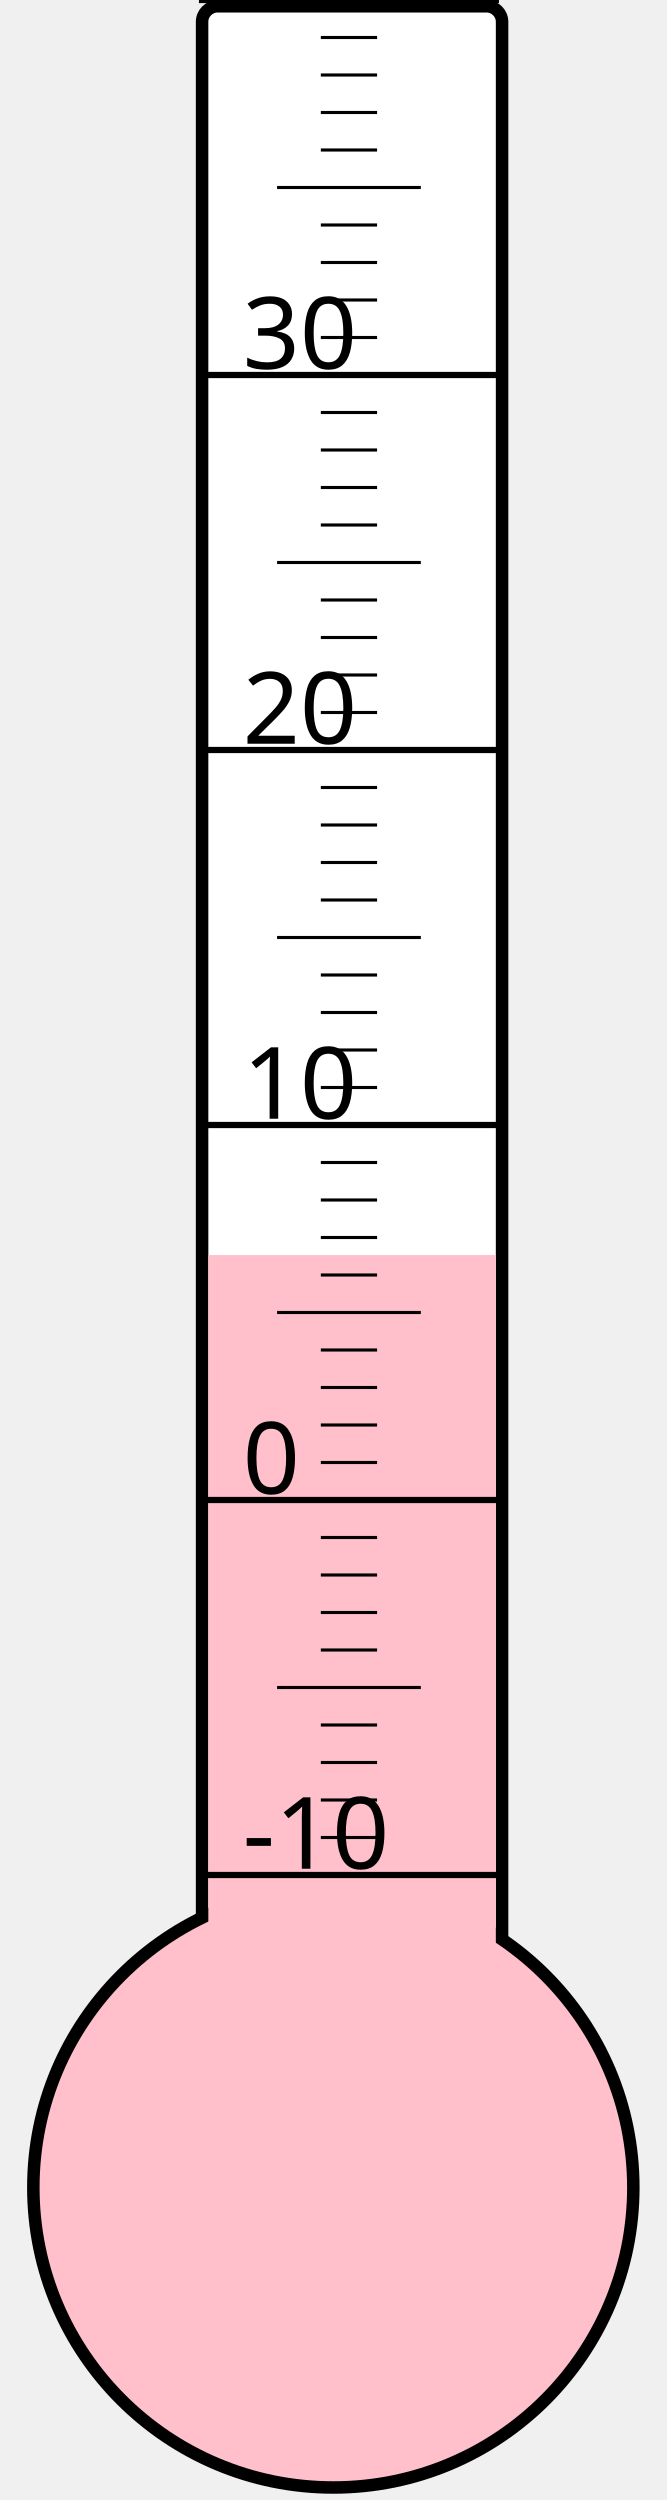
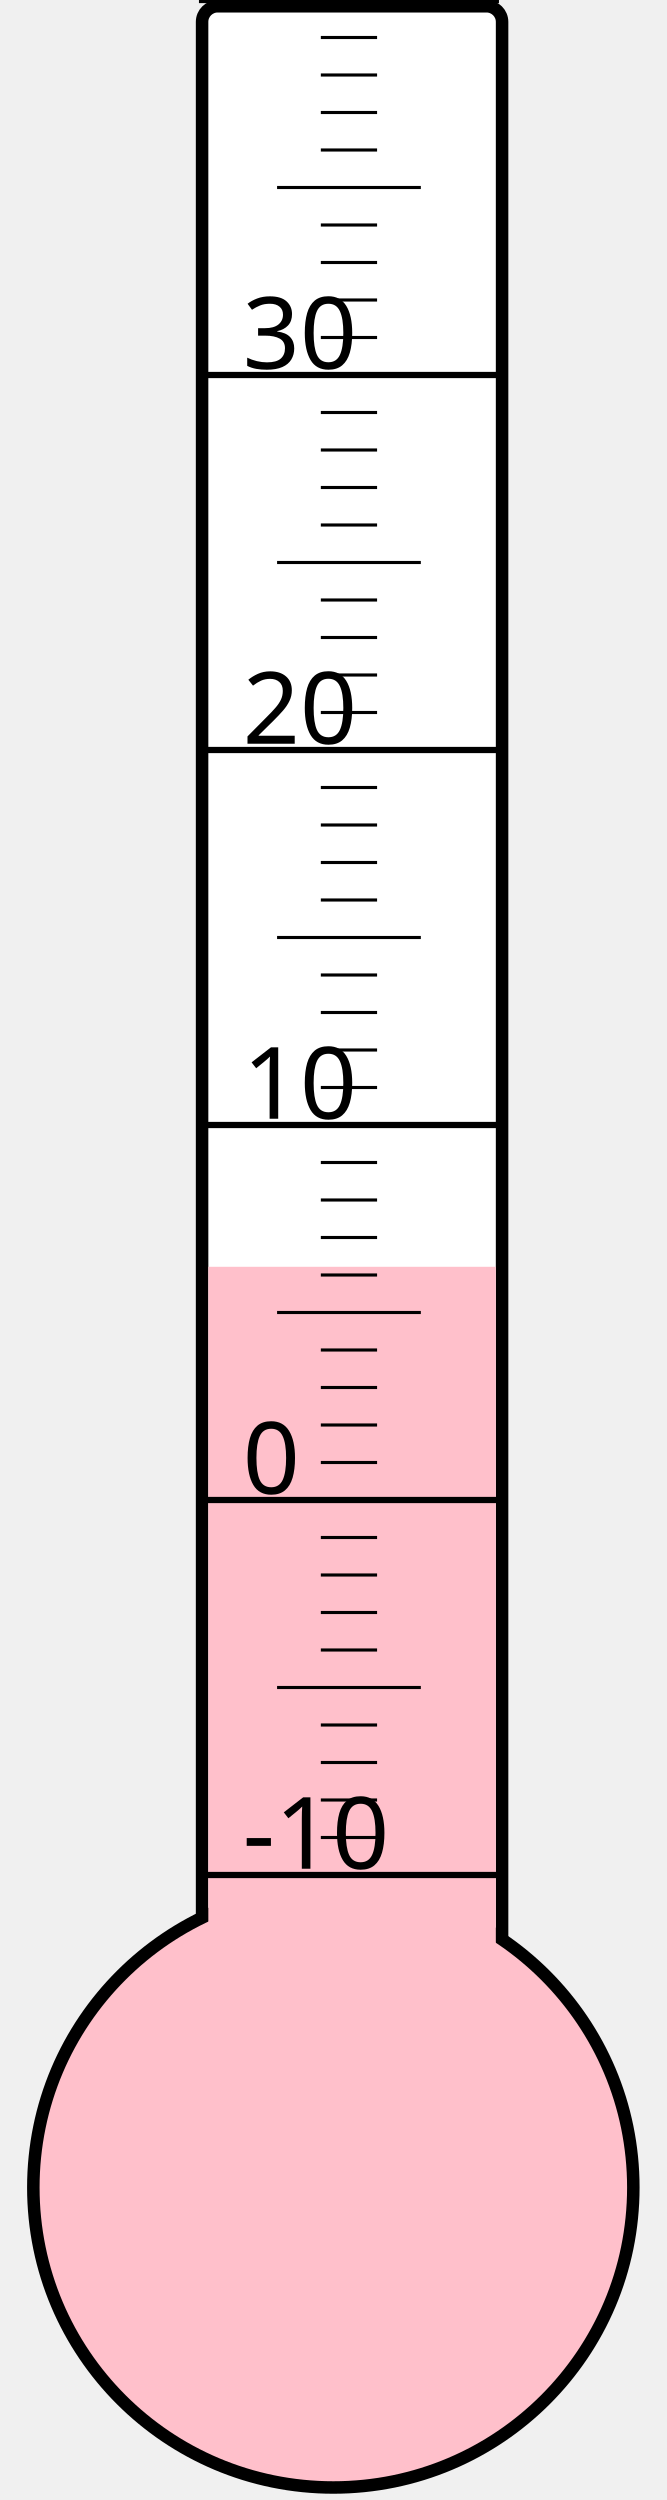
<svg xmlns="http://www.w3.org/2000/svg" width="40px" height="150px" viewBox="0 0 200 800">
  <rect width="200" height="800" x="0" y="0" style="fill: #ffffeb; fill-opacity: 0;" />
  <rect width="96" height="680" x="58" y="2" rx="5" ry="5" style="fill: white; fill-opacity: 1; stroke: black; stroke-width: 4;" />
  <circle cx="100" cy="700" r="96" style="fill: pink; stroke: black; stroke-width: 4;" />
-   <rect width="92" height="298.375" x="60" y="401.625" style="fill: pink; fill-opacity: 1; stroke-width: 0;" />
+   <rect width="92" height="294.625" x="60" y="405.375" style="fill: pink; fill-opacity: 1; stroke-width: 0;" />
  <text x="71" y="598" style="font-family: sans-serif; font-size: 24pt;">-10</text>
  <text x="71" y="478" style="font-family: sans-serif; font-size: 24pt;">0</text>
  <text x="71" y="358" style="font-family: sans-serif; font-size: 24pt;">10</text>
  <text x="71" y="238" style="font-family: sans-serif; font-size: 24pt;">20</text>
  <text x="71" y="118" style="font-family: sans-serif; font-size: 24pt;">30</text>
  <g style="stroke: black;">
    <line x1="57" y1="600" x2="153" y2="600" style="stroke-width: 2;" />
    <line x1="96" y1="588" x2="114" y2="588" style="stroke-width: 1;" />
    <line x1="96" y1="576" x2="114" y2="576" style="stroke-width: 1;" />
    <line x1="96" y1="564" x2="114" y2="564" style="stroke-width: 1;" />
    <line x1="96" y1="552" x2="114" y2="552" style="stroke-width: 1;" />
    <line x1="82" y1="540" x2="128" y2="540" style="stroke-width: 1;" />
    <line x1="96" y1="528" x2="114" y2="528" style="stroke-width: 1;" />
    <line x1="96" y1="516" x2="114" y2="516" style="stroke-width: 1;" />
    <line x1="96" y1="504" x2="114" y2="504" style="stroke-width: 1;" />
    <line x1="96" y1="492" x2="114" y2="492" style="stroke-width: 1;" />
    <line x1="57" y1="480" x2="153" y2="480" style="stroke-width: 2;" />
    <line x1="96" y1="468" x2="114" y2="468" style="stroke-width: 1;" />
    <line x1="96" y1="456" x2="114" y2="456" style="stroke-width: 1;" />
    <line x1="96" y1="444" x2="114" y2="444" style="stroke-width: 1;" />
    <line x1="96" y1="432" x2="114" y2="432" style="stroke-width: 1;" />
    <line x1="82" y1="420" x2="128" y2="420" style="stroke-width: 1;" />
    <line x1="96" y1="408" x2="114" y2="408" style="stroke-width: 1;" />
    <line x1="96" y1="396" x2="114" y2="396" style="stroke-width: 1;" />
    <line x1="96" y1="384" x2="114" y2="384" style="stroke-width: 1;" />
    <line x1="96" y1="372" x2="114" y2="372" style="stroke-width: 1;" />
    <line x1="57" y1="360" x2="153" y2="360" style="stroke-width: 2;" />
    <line x1="96" y1="348" x2="114" y2="348" style="stroke-width: 1;" />
    <line x1="96" y1="336" x2="114" y2="336" style="stroke-width: 1;" />
    <line x1="96" y1="324" x2="114" y2="324" style="stroke-width: 1;" />
    <line x1="96" y1="312" x2="114" y2="312" style="stroke-width: 1;" />
    <line x1="82" y1="300" x2="128" y2="300" style="stroke-width: 1;" />
    <line x1="96" y1="288" x2="114" y2="288" style="stroke-width: 1;" />
    <line x1="96" y1="276" x2="114" y2="276" style="stroke-width: 1;" />
    <line x1="96" y1="264" x2="114" y2="264" style="stroke-width: 1;" />
    <line x1="96" y1="252" x2="114" y2="252" style="stroke-width: 1;" />
    <line x1="57" y1="240" x2="153" y2="240" style="stroke-width: 2;" />
    <line x1="96" y1="228" x2="114" y2="228" style="stroke-width: 1;" />
    <line x1="96" y1="216" x2="114" y2="216" style="stroke-width: 1;" />
    <line x1="96" y1="204" x2="114" y2="204" style="stroke-width: 1;" />
    <line x1="96" y1="192" x2="114" y2="192" style="stroke-width: 1;" />
    <line x1="82" y1="180" x2="128" y2="180" style="stroke-width: 1;" />
    <line x1="96" y1="168" x2="114" y2="168" style="stroke-width: 1;" />
    <line x1="96" y1="156" x2="114" y2="156" style="stroke-width: 1;" />
    <line x1="96" y1="144" x2="114" y2="144" style="stroke-width: 1;" />
    <line x1="96" y1="132" x2="114" y2="132" style="stroke-width: 1;" />
    <line x1="57" y1="120" x2="153" y2="120" style="stroke-width: 2;" />
    <line x1="96" y1="108" x2="114" y2="108" style="stroke-width: 1;" />
    <line x1="96" y1="96" x2="114" y2="96" style="stroke-width: 1;" />
    <line x1="96" y1="84" x2="114" y2="84" style="stroke-width: 1;" />
    <line x1="96" y1="72" x2="114" y2="72" style="stroke-width: 1;" />
    <line x1="82" y1="60" x2="128" y2="60" style="stroke-width: 1;" />
    <line x1="96" y1="48" x2="114" y2="48" style="stroke-width: 1;" />
    <line x1="96" y1="36" x2="114" y2="36" style="stroke-width: 1;" />
    <line x1="96" y1="24" x2="114" y2="24" style="stroke-width: 1;" />
    <line x1="96" y1="12" x2="114" y2="12" style="stroke-width: 1;" />
    <line x1="57" y1="0" x2="153" y2="0" style="stroke-width: 2;" />
  </g>
</svg>
